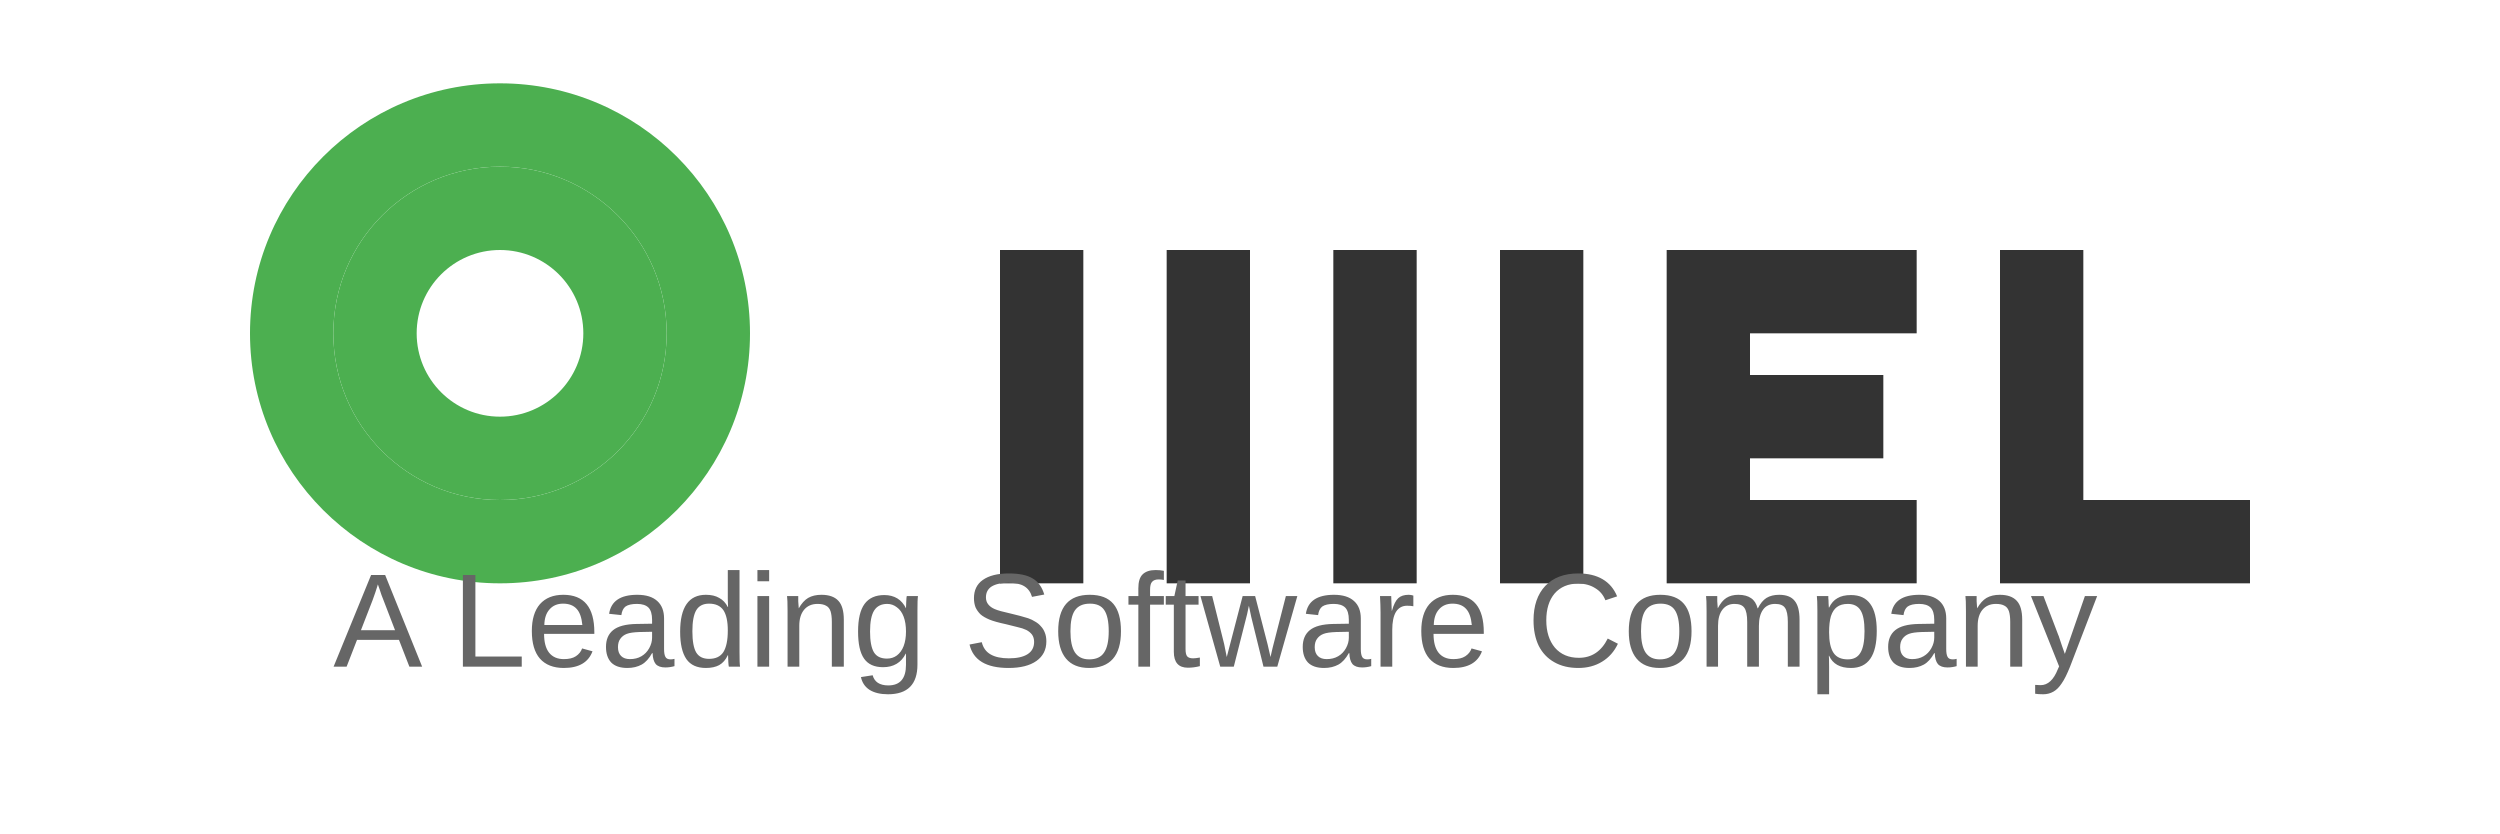
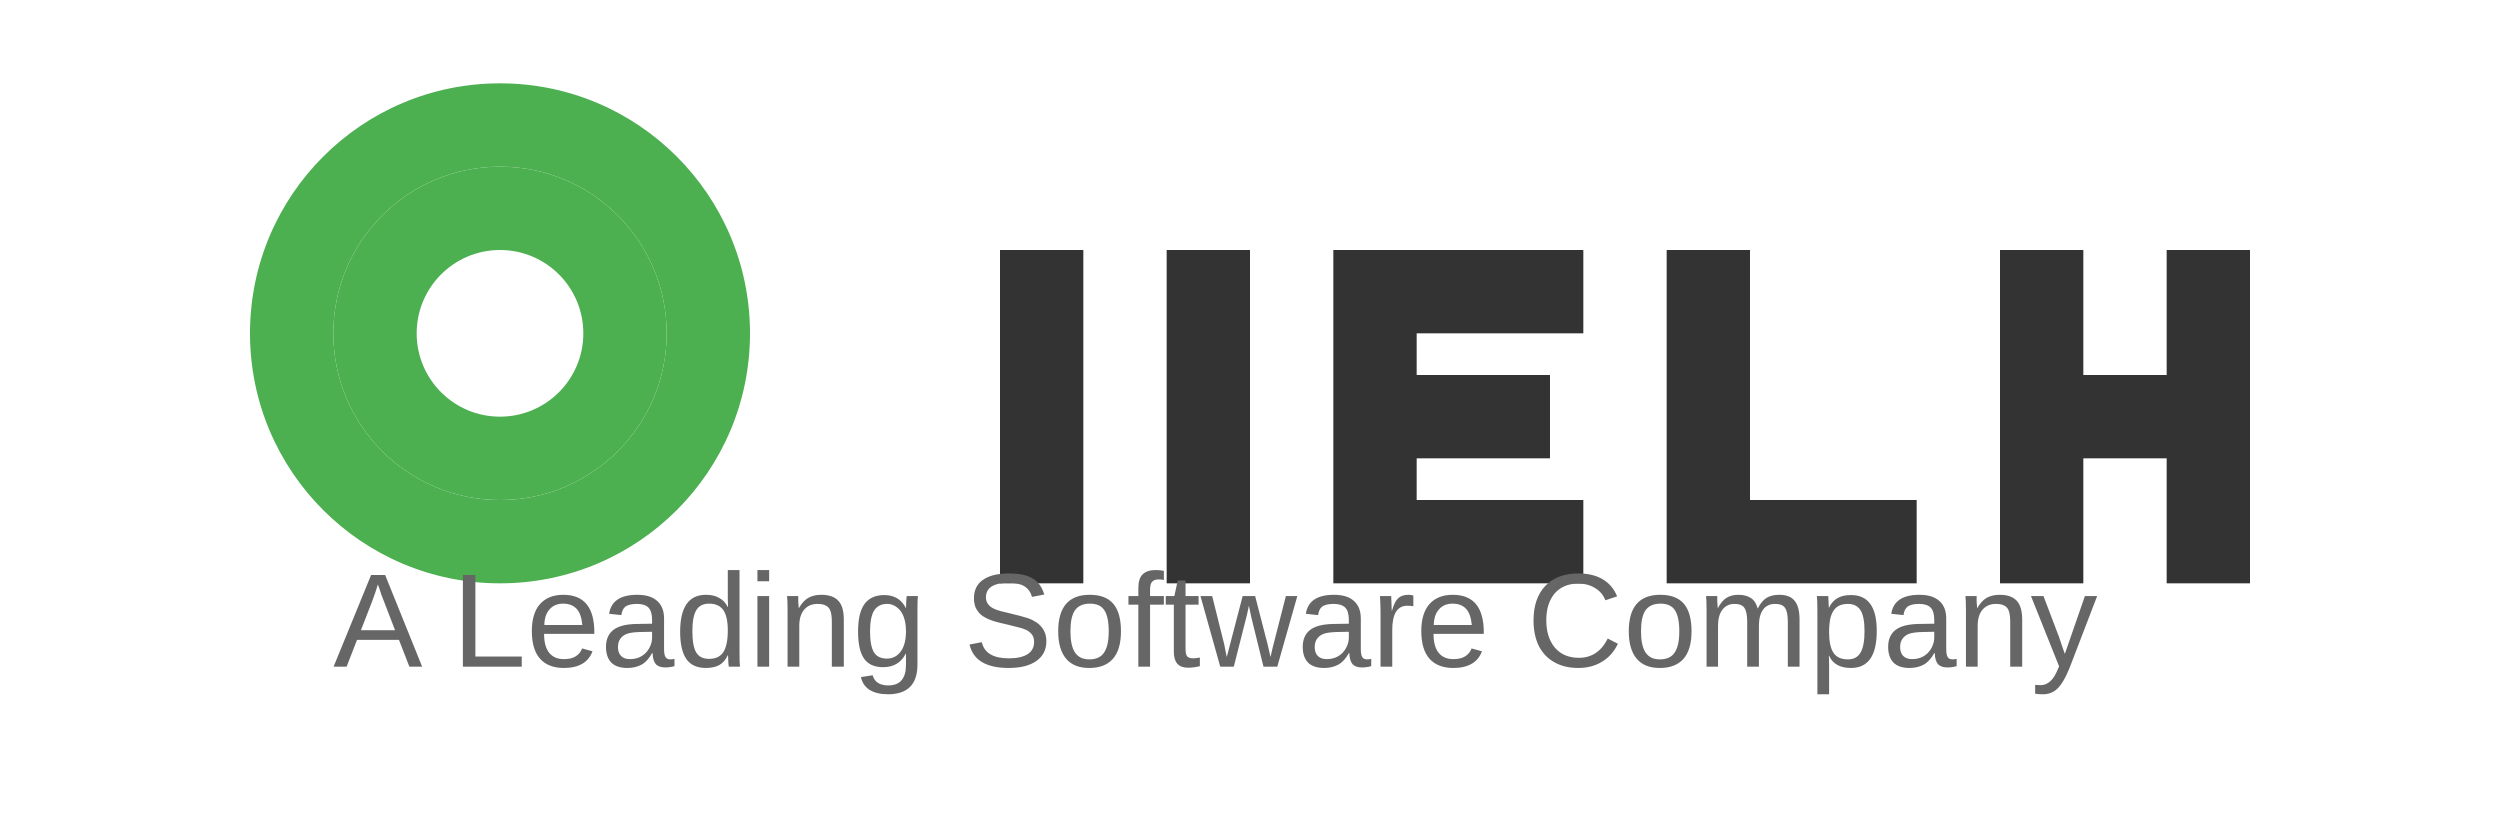
<svg xmlns="http://www.w3.org/2000/svg" width="150" height="50" viewBox="0 0 150 50">
  <g fill="none" fill-rule="evenodd">
    <path fill="#4CAF50" d="M30,10 C35.523,10 40,14.477 40,20 C40,25.523 35.523,30 30,30 C24.477,30 20,25.523 20,20 C20,14.477 24.477,10 30,10 Z M30,15 C27.239,15 25,17.239 25,20 C25,22.761 27.239,25 30,25 C32.761,25 35,22.761 35,20 C35,17.239 32.761,15 30,15 Z" />
    <path fill="#4CAF50" d="M30,5 C38.284,5 45,11.716 45,20 C45,28.284 38.284,35 30,35 C21.716,35 15,28.284 15,20 C15,11.716 21.716,5 30,5 Z M30,10 C24.477,10 20,14.477 20,20 C20,25.523 24.477,30 30,30 C35.523,30 40,25.523 40,20 C40,14.477 35.523,10 30,10 Z" />
-     <path fill="#333" d="M60,15 L65,15 L65,35 L60,35 L60,15 Z M70,15 L75,15 L75,35 L70,35 L70,15 Z M80,15 L85,15 L85,35 L80,35 L80,15 Z M90,15 L95,15 L95,35 L90,35 L90,15 Z M100,15 L115,15 L115,20 L105,20 L105,22.5 L113,22.5 L113,27.5 L105,27.5 L105,30 L115,30 L115,35 L100,35 L100,15 Z M120,15 L125,15 L125,30 L135,30 L135,35 L120,35 L120,15 Z" />
+     <path fill="#333" d="M60,15 L65,15 L65,35 L60,35 L60,15 Z M70,15 L75,15 L75,35 L70,35 L70,15 Z M80,15 L95,15 L95,20 L85,20 L85,22.5 L93,22.5 L93,27.5 L85,27.5 L85,30 L95,30 L95,35 L80,35 L80,15 Z M100,15 L105,15 L105,30 L115,30 L115,35 L100,35 L100,15 Z M120,15 L125,15 L125,22.5 L130,22.5 L130,15 L135,15 L135,35 L130,35 L130,27.5 L125,27.5 L125,35 L120,35 L120,15 Z" />
    <text font-family="Arial" font-size="8" fill="#666" transform="translate(20, 40)">
      A Leading Software Company
    </text>
  </g>
</svg>
